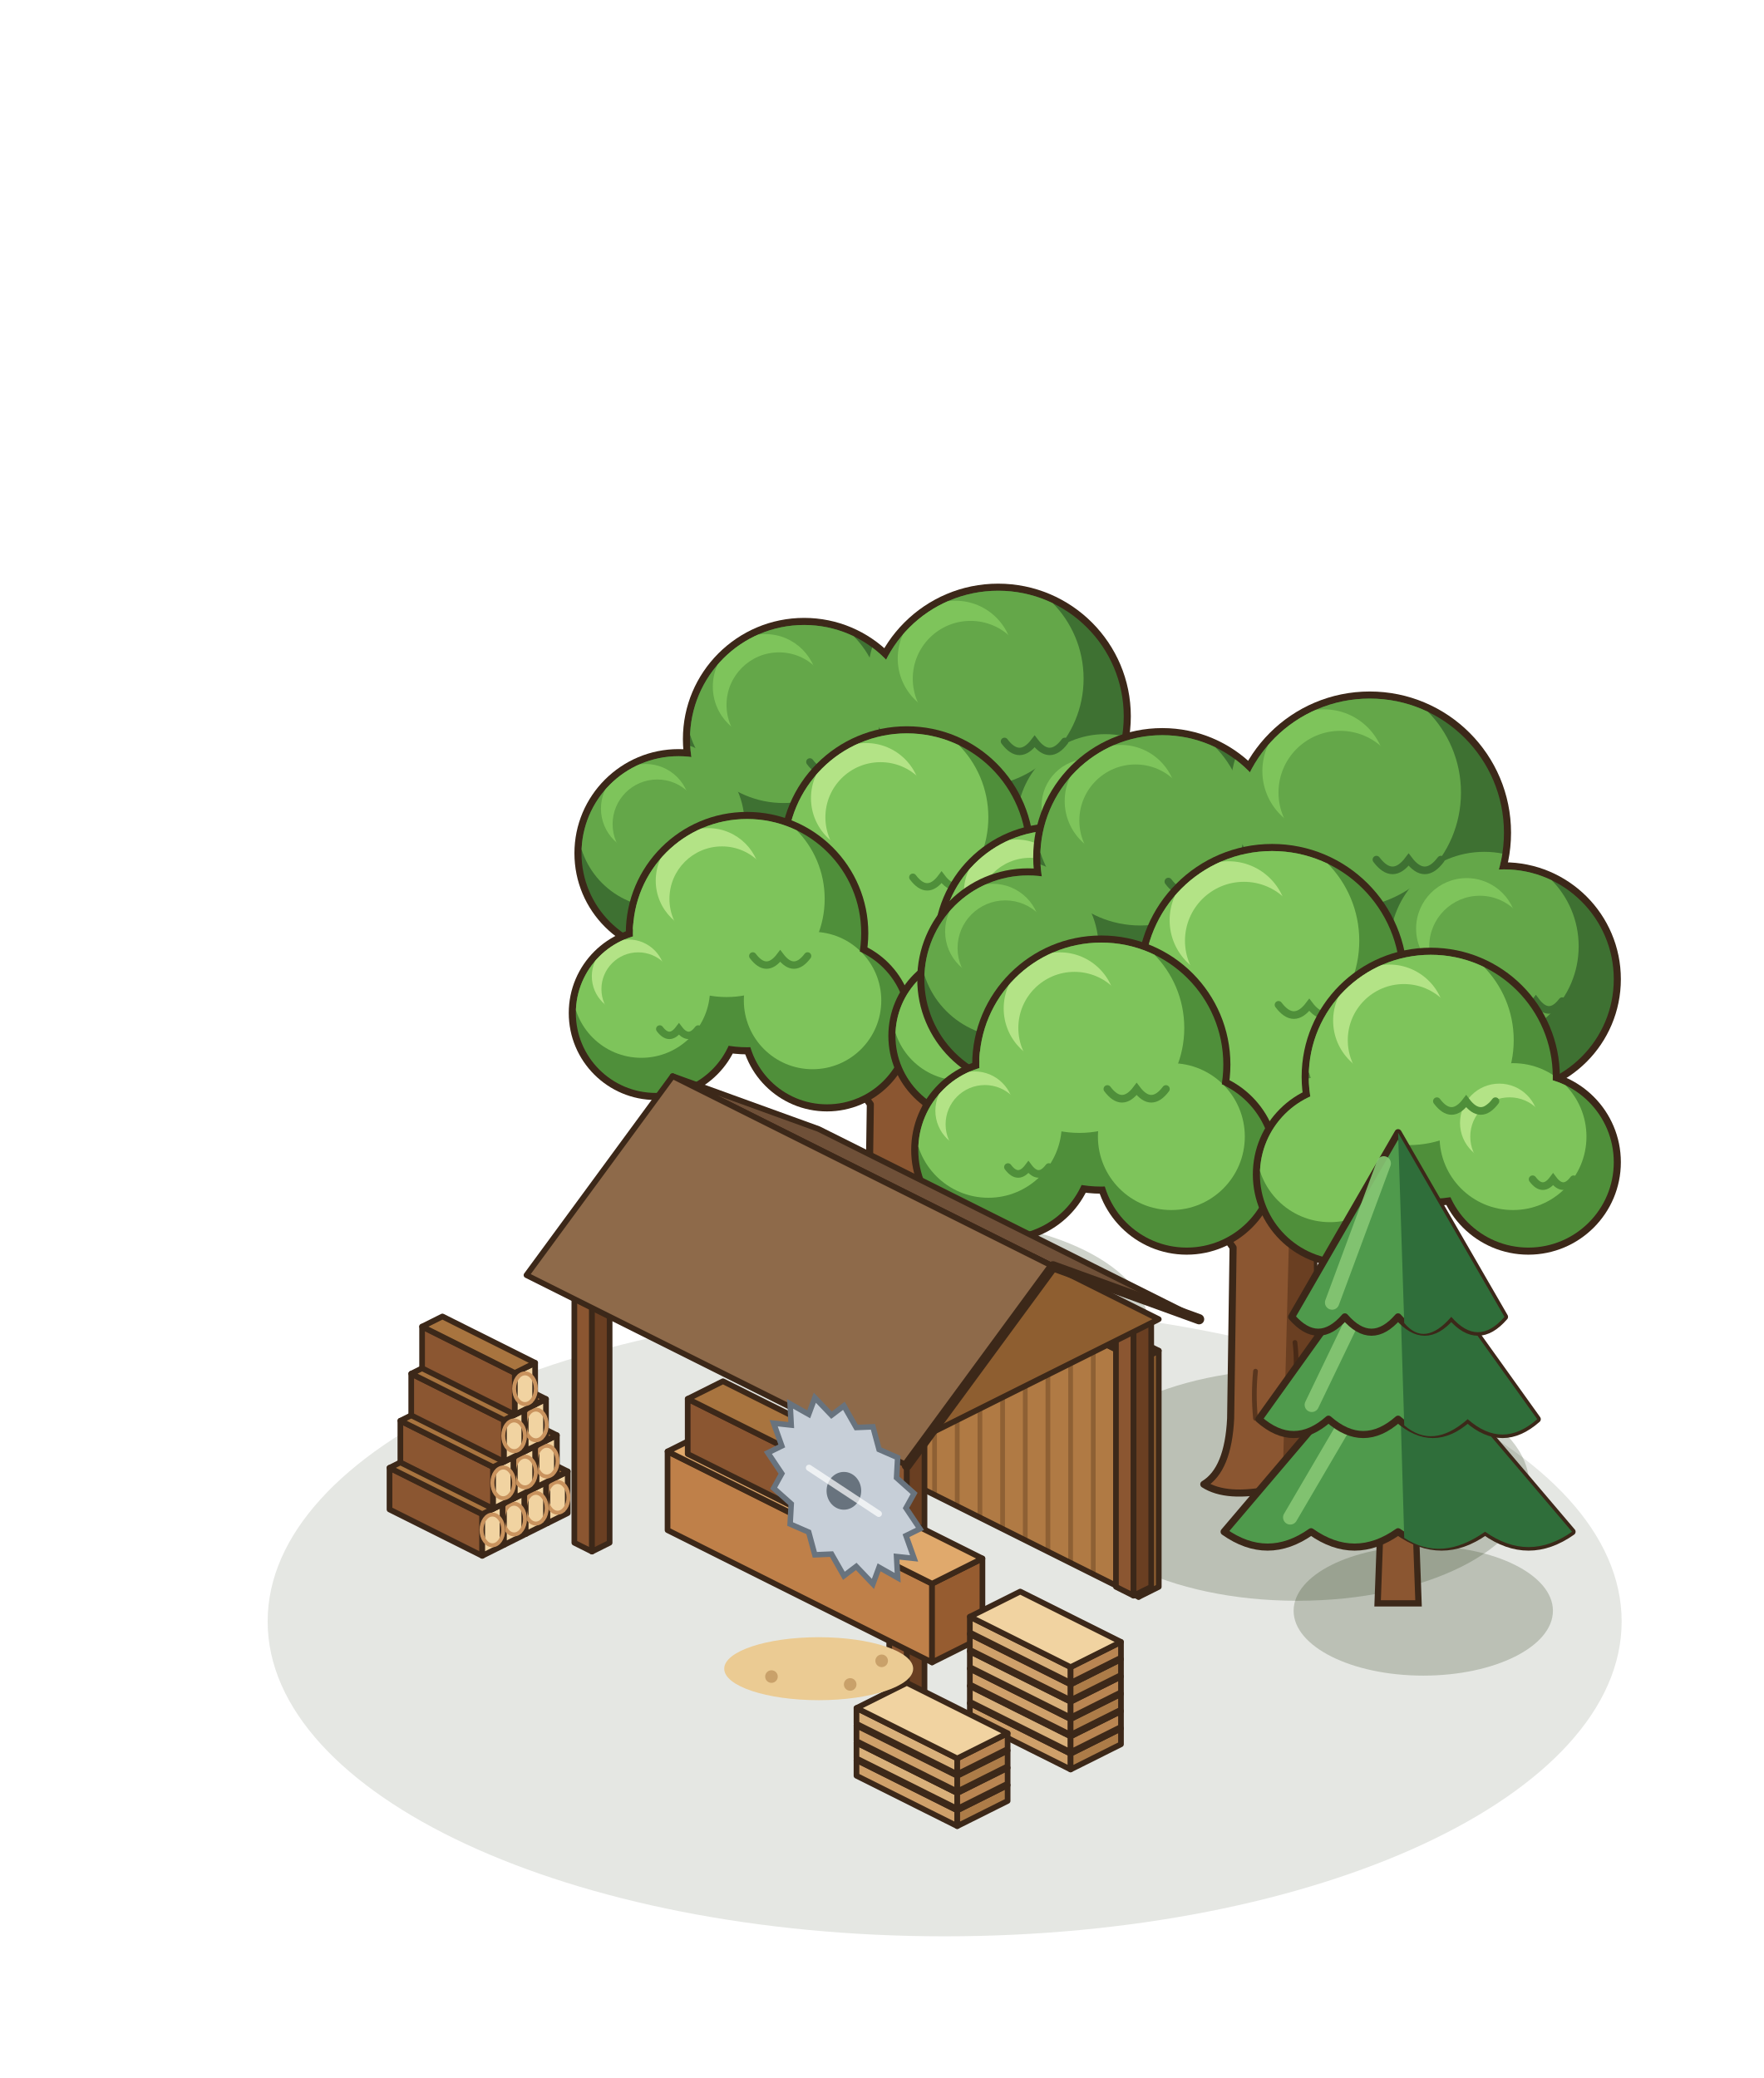
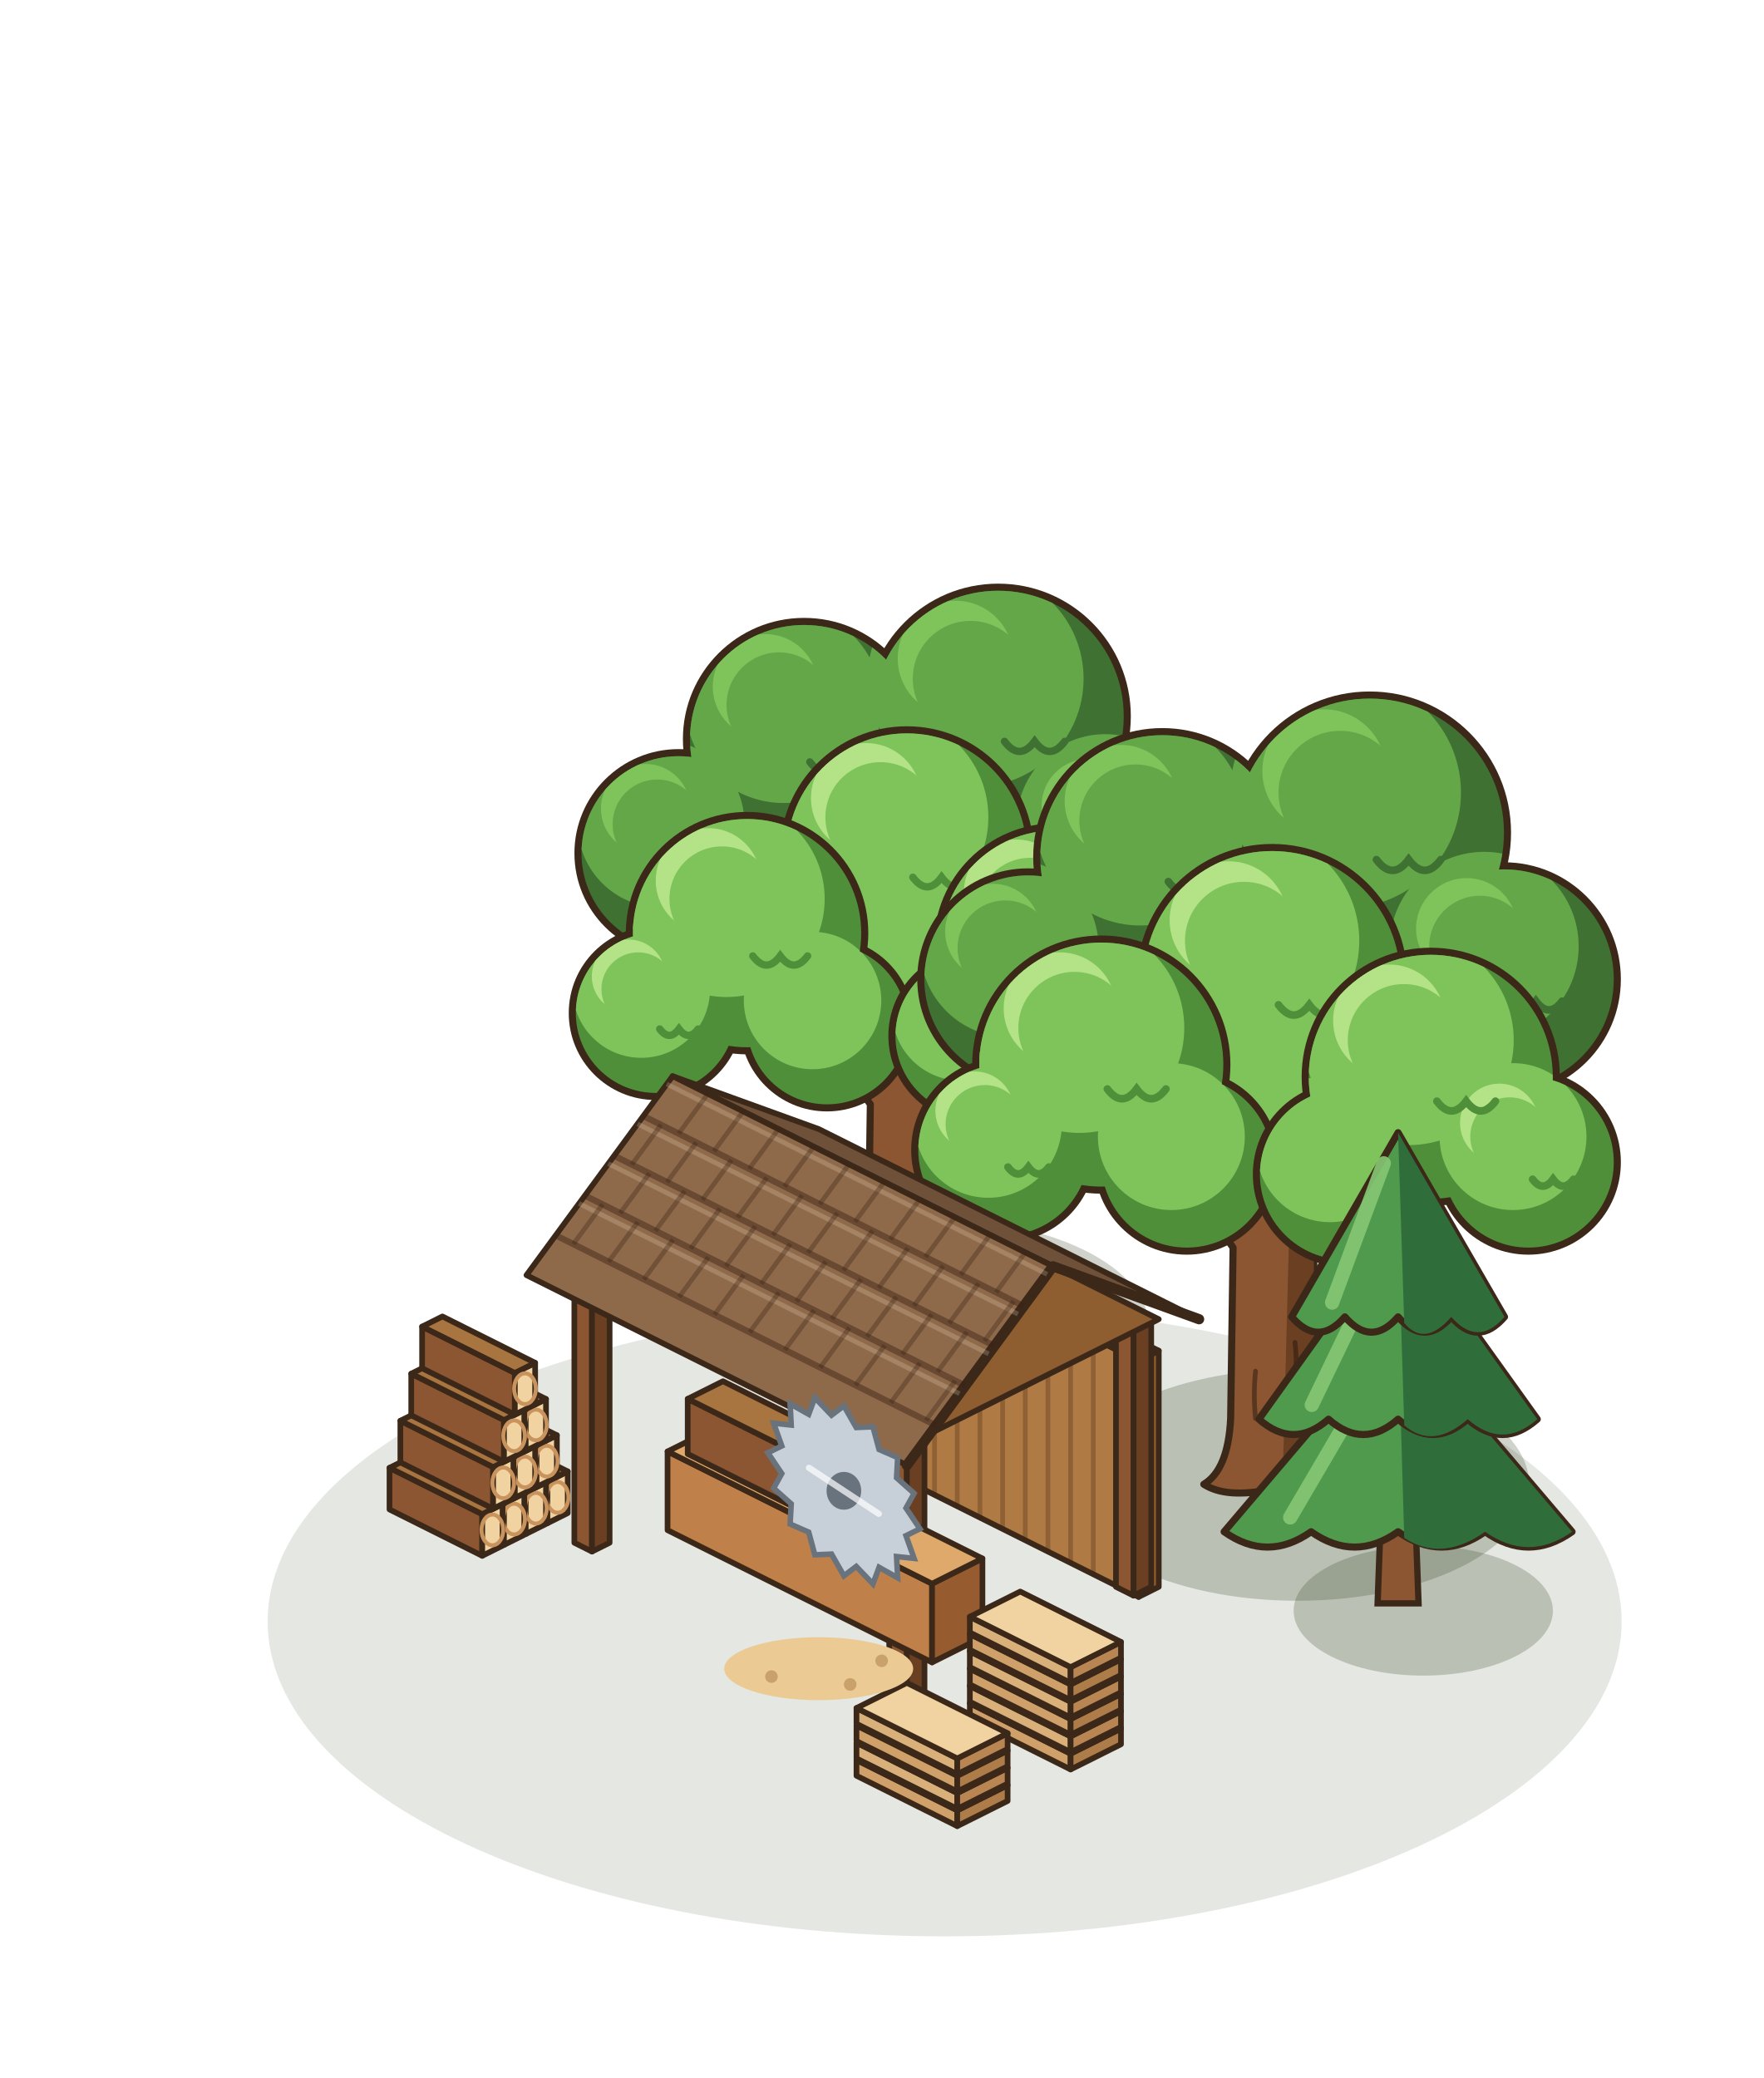
<svg xmlns="http://www.w3.org/2000/svg" width="280" height="330" viewBox="-140 -250 280 330">
  <g transform="scale(1.25)">
    <ellipse cx="8" cy="6" rx="86" ry="40" fill="rgba(40,55,20,.12)" />
    <ellipse cx="6.4" cy="-31.36" rx="27.56" ry="13.78" fill="rgba(40,55,20,0.22)" />
    <path d="M-4.92,-31.57 Q-2.02,-33.31 -1.73,-39.4 L-1.44,-59.7 Q-5.5,-65.5 -9.27,-69.85 L-6.37,-71.88 Q-1.73,-67.82 3.2,-64.92 Q8.13,-68.4 12.48,-72.17 L15.09,-69.56 Q11.32,-65.5 8.13,-59.7 L8.42,-39.4 Q8.71,-33.31 11.9,-31.28 Q8.62,-29.83 3.2,-30.99 Q-2.22,-29.83 -4.92,-31.57 Z" fill="#8B5631" stroke="#3C2819" stroke-width="0.9" stroke-linejoin="round" />
    <path d="M4.43,-31.28 L5.17,-59.7 L8.13,-59.7 L8.42,-39.4 Q8.71,-33.31 11.9,-31.28 Q8.62,-29.83 4.43,-31.28 Z" fill="#6A3F22" />
    <path d="M1.23,-39.4 q-0.3,-3 0,-6 M5.91,-43.75 q0.3,-2.6 0,-5" stroke="rgba(40,22,12,.5)" stroke-width="0.6" fill="none" stroke-linecap="round" />
    <circle cx="-9.85" cy="-106.1" r="15.4" fill="#3C2819" />
    <circle cx="14.8" cy="-109" r="16.85" fill="#3C2819" />
    <circle cx="30.75" cy="-91.6" r="13.95" fill="#3C2819" />
    <circle cx="-25.8" cy="-91.6" r="13.23" fill="#3C2819" />
    <defs>
      <clipPath id="okm100_m110_145f">
        <circle cx="-9.85" cy="-106.1" r="14.5" fill="#000" />
        <circle cx="14.8" cy="-109" r="15.95" fill="#000" />
        <circle cx="30.75" cy="-91.6" r="13.05" fill="#000" />
        <circle cx="-25.8" cy="-91.6" r="12.33" fill="#000" />
      </clipPath>
    </defs>
    <g clip-path="url(#okm100_m110_145f)">
      <circle cx="-9.85" cy="-106.1" r="14.5" fill="#3e7132" />
      <circle cx="14.8" cy="-109" r="15.95" fill="#3e7132" />
      <circle cx="30.75" cy="-91.6" r="13.05" fill="#3e7132" />
      <circle cx="-25.8" cy="-91.6" r="12.33" fill="#3e7132" />
      <circle cx="-12.46" cy="-110.45" r="12.47" fill="#64a749" />
      <circle cx="11.93" cy="-113.78" r="13.72" fill="#64a749" />
      <circle cx="28.4" cy="-95.51" r="11.22" fill="#64a749" />
      <circle cx="-28.02" cy="-95.3" r="10.6" fill="#64a749" />
      <circle cx="-14.78" cy="-112.77" r="6.67" fill="#7EC45B" />
      <circle cx="-13.04" cy="-110.45" r="6.67" fill="#64a749" />
      <circle cx="9.38" cy="-116.34" r="7.34" fill="#7EC45B" />
      <circle cx="11.29" cy="-113.78" r="7.34" fill="#64a749" />
      <circle cx="26.31" cy="-97.6" r="6" fill="#7EC45B" />
      <circle cx="27.88" cy="-95.51" r="6" fill="#64a749" />
      <circle cx="-29.99" cy="-97.27" r="5.67" fill="#7EC45B" />
      <circle cx="-28.51" cy="-95.3" r="5.67" fill="#64a749" />
      <path d="M-9.12,-103.2 q1.74,2.32 3.48,0 q1.74,2.32 3.48,0" fill="none" stroke="#3e7132" stroke-width="0.94" stroke-linecap="round" />
      <path d="M15.6,-105.81 q1.91,2.55 3.83,0 q1.91,2.55 3.83,0" fill="none" stroke="#3e7132" stroke-width="0.94" stroke-linecap="round" />
      <path d="M31.4,-88.99 q1.57,2.09 3.13,0 q1.57,2.09 3.13,0" fill="none" stroke="#3e7132" stroke-width="0.94" stroke-linecap="round" />
      <path d="M-25.18,-89.13 q1.48,1.97 2.96,0 q1.48,1.97 2.96,0" fill="none" stroke="#3e7132" stroke-width="0.94" stroke-linecap="round" />
    </g>
    <circle cx="3.2" cy="-91.6" r="16.13" fill="#3C2819" />
    <circle cx="3.2" cy="-77.1" r="12.5" fill="#3C2819" />
    <defs>
      <clipPath id="okm100_m110_145m">
        <circle cx="3.2" cy="-91.6" r="15.23" fill="#000" />
        <circle cx="3.2" cy="-77.1" r="11.6" fill="#000" />
      </clipPath>
    </defs>
    <g clip-path="url(#okm100_m110_145m)">
      <circle cx="3.2" cy="-91.6" r="15.23" fill="#4F8F3A" />
      <circle cx="3.2" cy="-77.1" r="11.6" fill="#4F8F3A" />
      <circle cx="0.46" cy="-96.17" r="13.09" fill="#7EC45B" />
      <circle cx="1.11" cy="-80.58" r="9.98" fill="#7EC45B" />
      <circle cx="-1.98" cy="-98.6" r="7" fill="#B3E386" />
      <circle cx="-0.15" cy="-96.17" r="7" fill="#7EC45B" />
      <path d="M3.96,-88.55 q1.83,2.44 3.65,0 q1.83,2.44 3.65,0" fill="none" stroke="#4F8F3A" stroke-width="0.94" stroke-linecap="round" />
    </g>
    <circle cx="-17.1" cy="-81.45" r="15.4" fill="#3C2819" />
    <circle cx="-28.7" cy="-71.3" r="11.05" fill="#3C2819" />
    <circle cx="-6.95" cy="-69.85" r="11.05" fill="#3C2819" />
    <defs>
      <clipPath id="okm100_m110_145g">
        <circle cx="-17.1" cy="-81.45" r="14.5" fill="#000" />
        <circle cx="-28.7" cy="-71.3" r="10.15" fill="#000" />
        <circle cx="-6.95" cy="-69.85" r="10.15" fill="#000" />
      </clipPath>
    </defs>
    <g clip-path="url(#okm100_m110_145g)">
      <circle cx="-17.1" cy="-81.45" r="14.5" fill="#4F8F3A" />
      <circle cx="-28.7" cy="-71.3" r="10.15" fill="#4F8F3A" />
      <circle cx="-6.95" cy="-69.85" r="10.15" fill="#4F8F3A" />
      <circle cx="-19.71" cy="-85.8" r="12.47" fill="#7EC45B" />
      <circle cx="-30.53" cy="-74.34" r="8.73" fill="#7EC45B" />
      <circle cx="-8.78" cy="-72.89" r="8.73" fill="#7EC45B" />
      <circle cx="-22.03" cy="-88.12" r="6.67" fill="#B3E386" />
      <circle cx="-20.29" cy="-85.8" r="6.67" fill="#7EC45B" />
      <circle cx="-32.15" cy="-75.97" r="4.67" fill="#B3E386" />
      <circle cx="-30.93" cy="-74.34" r="4.67" fill="#7EC45B" />
      <path d="M-16.37,-78.55 q1.74,2.32 3.48,0 q1.74,2.32 3.48,0" fill="none" stroke="#4F8F3A" stroke-width="0.94" stroke-linecap="round" />
      <path d="M-28.19,-69.27 q1.22,1.62 2.44,0 q1.22,1.62 2.44,0" fill="none" stroke="#4F8F3A" stroke-width="0.94" stroke-linecap="round" />
    </g>
    <circle cx="22.05" cy="-80" r="15.4" fill="#3C2819" />
    <circle cx="33.65" cy="-69.85" r="11.05" fill="#3C2819" />
    <circle cx="11.9" cy="-68.4" r="11.05" fill="#3C2819" />
    <defs>
      <clipPath id="okm100_m110_145d">
        <circle cx="22.05" cy="-80" r="14.5" fill="#000" />
        <circle cx="33.65" cy="-69.85" r="10.15" fill="#000" />
        <circle cx="11.9" cy="-68.4" r="10.15" fill="#000" />
      </clipPath>
    </defs>
    <g clip-path="url(#okm100_m110_145d)">
      <circle cx="22.05" cy="-80" r="14.5" fill="#4F8F3A" />
      <circle cx="33.65" cy="-69.85" r="10.15" fill="#4F8F3A" />
      <circle cx="11.9" cy="-68.4" r="10.15" fill="#4F8F3A" />
      <circle cx="19.44" cy="-84.35" r="12.47" fill="#7EC45B" />
      <circle cx="31.82" cy="-72.89" r="8.73" fill="#7EC45B" />
      <circle cx="10.07" cy="-71.45" r="8.73" fill="#7EC45B" />
      <circle cx="17.12" cy="-86.67" r="6.67" fill="#B3E386" />
      <circle cx="18.86" cy="-84.35" r="6.67" fill="#7EC45B" />
      <circle cx="30.2" cy="-74.52" r="4.67" fill="#B3E386" />
      <circle cx="31.42" cy="-72.89" r="4.67" fill="#7EC45B" />
      <path d="M22.78,-77.1 q1.74,2.32 3.48,0 q1.74,2.32 3.48,0" fill="none" stroke="#4F8F3A" stroke-width="0.94" stroke-linecap="round" />
      <path d="M34.16,-67.82 q1.22,1.62 2.44,0 q1.22,1.62 2.44,0" fill="none" stroke="#4F8F3A" stroke-width="0.94" stroke-linecap="round" />
    </g>
    <ellipse cx="52.8" cy="-11.36" rx="29.46" ry="14.73" fill="rgba(40,55,20,0.22)" />
    <path d="M40.92,-11.43 Q44.02,-13.29 44.33,-19.8 L44.64,-41.5 Q40.3,-47.7 36.27,-52.35 L39.37,-54.52 Q44.33,-50.18 49.6,-47.08 Q54.87,-50.8 59.52,-54.83 L62.31,-52.04 Q58.28,-47.7 54.87,-41.5 L55.18,-19.8 Q55.49,-13.29 58.9,-11.12 Q55.4,-9.57 49.6,-10.81 Q43.8,-9.57 40.92,-11.43 Z" fill="#8B5631" stroke="#3C2819" stroke-width="0.9" stroke-linejoin="round" />
    <path d="M50.92,-11.12 L51.71,-41.5 L54.87,-41.5 L55.18,-19.8 Q55.49,-13.29 58.9,-11.12 Q55.4,-9.57 50.92,-11.12 Z" fill="#6A3F22" />
    <path d="M47.49,-19.8 q-0.3,-3 0,-6 M52.5,-24.45 q0.3,-2.6 0,-5" stroke="rgba(40,22,12,.5)" stroke-width="0.6" fill="none" stroke-linecap="round" />
    <circle cx="35.65" cy="-91.1" r="16.4" fill="#3C2819" />
    <circle cx="62" cy="-94.2" r="17.95" fill="#3C2819" />
    <circle cx="79.05" cy="-75.6" r="14.85" fill="#3C2819" />
    <circle cx="18.6" cy="-75.6" r="14.08" fill="#3C2819" />
    <defs>
      <clipPath id="ok35_m120_155f">
        <circle cx="35.65" cy="-91.1" r="15.5" fill="#000" />
        <circle cx="62" cy="-94.2" r="17.05" fill="#000" />
        <circle cx="79.05" cy="-75.6" r="13.95" fill="#000" />
        <circle cx="18.6" cy="-75.6" r="13.18" fill="#000" />
      </clipPath>
    </defs>
    <g clip-path="url(#ok35_m120_155f)">
      <circle cx="35.65" cy="-91.1" r="15.5" fill="#3e7132" />
      <circle cx="62" cy="-94.2" r="17.05" fill="#3e7132" />
      <circle cx="79.05" cy="-75.6" r="13.95" fill="#3e7132" />
      <circle cx="18.6" cy="-75.6" r="13.18" fill="#3e7132" />
      <circle cx="32.86" cy="-95.75" r="13.33" fill="#64a749" />
      <circle cx="58.93" cy="-99.31" r="14.66" fill="#64a749" />
      <circle cx="76.54" cy="-79.78" r="12" fill="#64a749" />
      <circle cx="16.23" cy="-79.55" r="11.33" fill="#64a749" />
      <circle cx="30.38" cy="-98.23" r="7.13" fill="#7EC45B" />
      <circle cx="32.24" cy="-95.75" r="7.13" fill="#64a749" />
      <circle cx="56.2" cy="-102.04" r="7.84" fill="#7EC45B" />
      <circle cx="58.25" cy="-99.31" r="7.84" fill="#64a749" />
      <circle cx="74.31" cy="-82.02" r="6.42" fill="#7EC45B" />
      <circle cx="75.98" cy="-79.78" r="6.42" fill="#64a749" />
      <circle cx="14.12" cy="-81.66" r="6.06" fill="#7EC45B" />
      <circle cx="15.7" cy="-79.55" r="6.06" fill="#64a749" />
      <path d="M36.42,-88 q1.86,2.48 3.72,0 q1.86,2.48 3.72,0" fill="none" stroke="#3e7132" stroke-width="0.97" stroke-linecap="round" />
      <path d="M62.85,-90.79 q2.05,2.73 4.09,0 q2.05,2.73 4.09,0" fill="none" stroke="#3e7132" stroke-width="0.97" stroke-linecap="round" />
      <path d="M79.75,-72.81 q1.67,2.23 3.35,0 q1.67,2.23 3.35,0" fill="none" stroke="#3e7132" stroke-width="0.97" stroke-linecap="round" />
      <path d="M19.26,-72.96 q1.58,2.11 3.16,0 q1.58,2.11 3.16,0" fill="none" stroke="#3e7132" stroke-width="0.97" stroke-linecap="round" />
    </g>
    <circle cx="49.6" cy="-75.6" r="17.18" fill="#3C2819" />
    <circle cx="49.6" cy="-60.1" r="13.3" fill="#3C2819" />
    <defs>
      <clipPath id="ok35_m120_155m">
        <circle cx="49.6" cy="-75.6" r="16.28" fill="#000" />
        <circle cx="49.6" cy="-60.1" r="12.4" fill="#000" />
      </clipPath>
    </defs>
    <g clip-path="url(#ok35_m120_155m)">
      <circle cx="49.6" cy="-75.6" r="16.28" fill="#4F8F3A" />
      <circle cx="49.6" cy="-60.1" r="12.4" fill="#4F8F3A" />
      <circle cx="46.67" cy="-80.48" r="14" fill="#7EC45B" />
      <circle cx="47.37" cy="-63.82" r="10.66" fill="#7EC45B" />
      <circle cx="44.07" cy="-83.09" r="7.49" fill="#B3E386" />
      <circle cx="46.02" cy="-80.48" r="7.49" fill="#7EC45B" />
      <path d="M50.41,-72.34 q1.95,2.6 3.91,0 q1.95,2.6 3.91,0" fill="none" stroke="#4F8F3A" stroke-width="0.97" stroke-linecap="round" />
    </g>
    <circle cx="27.9" cy="-64.75" r="16.4" fill="#3C2819" />
    <circle cx="15.5" cy="-53.9" r="11.75" fill="#3C2819" />
    <circle cx="38.75" cy="-52.35" r="11.75" fill="#3C2819" />
    <defs>
      <clipPath id="ok35_m120_155g">
        <circle cx="27.9" cy="-64.75" r="15.5" fill="#000" />
        <circle cx="15.5" cy="-53.9" r="10.85" fill="#000" />
        <circle cx="38.75" cy="-52.35" r="10.85" fill="#000" />
      </clipPath>
    </defs>
    <g clip-path="url(#ok35_m120_155g)">
      <circle cx="27.9" cy="-64.75" r="15.5" fill="#4F8F3A" />
      <circle cx="15.5" cy="-53.9" r="10.85" fill="#4F8F3A" />
      <circle cx="38.75" cy="-52.35" r="10.85" fill="#4F8F3A" />
      <circle cx="25.11" cy="-69.4" r="13.33" fill="#7EC45B" />
      <circle cx="13.55" cy="-57.16" r="9.33" fill="#7EC45B" />
      <circle cx="36.8" cy="-55.6" r="9.33" fill="#7EC45B" />
      <circle cx="22.63" cy="-71.88" r="7.13" fill="#B3E386" />
      <circle cx="24.49" cy="-69.4" r="7.13" fill="#7EC45B" />
      <circle cx="11.81" cy="-58.89" r="4.99" fill="#B3E386" />
      <circle cx="13.11" cy="-57.16" r="4.99" fill="#7EC45B" />
      <path d="M28.67,-61.65 q1.86,2.48 3.72,0 q1.86,2.48 3.72,0" fill="none" stroke="#4F8F3A" stroke-width="0.97" stroke-linecap="round" />
      <path d="M16.04,-51.73 q1.3,1.74 2.6,0 q1.3,1.74 2.6,0" fill="none" stroke="#4F8F3A" stroke-width="0.97" stroke-linecap="round" />
    </g>
    <circle cx="69.75" cy="-63.2" r="16.4" fill="#3C2819" />
    <circle cx="82.15" cy="-52.35" r="11.75" fill="#3C2819" />
    <circle cx="58.9" cy="-50.8" r="11.75" fill="#3C2819" />
    <defs>
      <clipPath id="ok35_m120_155d">
        <circle cx="69.75" cy="-63.2" r="15.5" fill="#000" />
        <circle cx="82.15" cy="-52.35" r="10.85" fill="#000" />
        <circle cx="58.9" cy="-50.8" r="10.85" fill="#000" />
      </clipPath>
    </defs>
    <g clip-path="url(#ok35_m120_155d)">
      <circle cx="69.75" cy="-63.2" r="15.5" fill="#4F8F3A" />
      <circle cx="82.15" cy="-52.35" r="10.85" fill="#4F8F3A" />
      <circle cx="58.9" cy="-50.8" r="10.85" fill="#4F8F3A" />
      <circle cx="66.96" cy="-67.85" r="13.33" fill="#7EC45B" />
      <circle cx="80.2" cy="-55.6" r="9.33" fill="#7EC45B" />
      <circle cx="56.95" cy="-54.06" r="9.33" fill="#7EC45B" />
      <circle cx="64.48" cy="-70.33" r="7.13" fill="#B3E386" />
      <circle cx="66.34" cy="-67.85" r="7.13" fill="#7EC45B" />
      <circle cx="78.46" cy="-57.34" r="4.99" fill="#B3E386" />
      <circle cx="79.76" cy="-55.6" r="4.99" fill="#7EC45B" />
      <path d="M70.53,-60.1 q1.86,2.48 3.72,0 q1.86,2.48 3.72,0" fill="none" stroke="#4F8F3A" stroke-width="0.97" stroke-linecap="round" />
      <path d="M82.69,-50.18 q1.3,1.74 2.6,0 q1.3,1.74 2.6,0" fill="none" stroke="#4F8F3A" stroke-width="0.97" stroke-linecap="round" />
    </g>
    <ellipse cx="68.8" cy="4.64" rx="16.47" ry="8.24" fill="rgba(40,55,20,0.22)" />
    <path d="M63,3.7 L63.52,-10.6 L67.68,-10.6 L68.2,3.7 Z" fill="#8B5631" stroke="#3C2819" stroke-width="0.8" />
    <path d="M43.5,-5.4 Q49.02,-1.5 54.55,-5.4 Q60.08,-1.5 65.6,-5.4 Q71.13,-1.5 76.65,-5.4 Q82.18,-1.5 87.7,-5.4 L65.6,-31.4 Z" fill="#4F9A4C" stroke="#3C2819" stroke-width="0.9" stroke-linejoin="round" />
    <path d="M65.6,-31.4 L87.7,-5.4 Q82.18,-1.5 76.65,-5.4 Q71.13,-1.5 66.38,-4.62 Z" fill="#2F6E3A" />
    <path d="M63.78,-27.5 L51.9,-7.22" stroke="#86C774" stroke-width="1.82" stroke-linecap="round" opacity="0.9" />
    <path d="M47.92,-19.7 Q52.34,-15.8 56.76,-19.7 Q61.18,-15.8 65.6,-19.7 Q70.02,-15.8 74.44,-19.7 Q78.86,-15.8 83.28,-19.7 L65.6,-44.4 Z" fill="#4F9A4C" stroke="#3C2819" stroke-width="0.9" stroke-linejoin="round" />
    <path d="M65.6,-44.4 L83.28,-19.7 Q78.86,-15.8 74.44,-19.7 Q70.02,-15.8 66.38,-18.92 Z" fill="#2F6E3A" />
    <path d="M63.78,-40.5 L54.64,-21.52" stroke="#86C774" stroke-width="1.82" stroke-linecap="round" opacity="0.9" />
    <path d="M52.08,-32.7 Q55.46,-28.8 58.84,-32.7 Q62.22,-28.8 65.6,-32.7 Q68.98,-28.8 72.36,-32.7 Q75.74,-28.8 79.12,-32.7 L65.6,-56.1 Z" fill="#4F9A4C" stroke="#3C2819" stroke-width="0.9" stroke-linejoin="round" />
    <path d="M65.6,-56.1 L79.12,-32.7 Q75.74,-28.8 72.36,-32.7 Q68.98,-28.8 66.38,-31.92 Z" fill="#2F6E3A" />
    <path d="M63.78,-52.2 L57.22,-34.52" stroke="#86C774" stroke-width="1.82" stroke-linecap="round" opacity="0.9" />
    <polygon points="-10.56,-18.72 32.64,2.88 32.64,-27.12 -10.56,-48.72" fill="#B07A44" stroke="#3C2819" stroke-width="0.72" stroke-linejoin="round" />
    <polygon points="35.2,1.6 32.64,2.88 32.64,-27.12 35.2,-28.4" fill="#8E5E30" stroke="#3C2819" stroke-width="0.72" stroke-linejoin="round" />
    <polygon points="-8,-50 35.2,-28.4 32.64,-27.12 -10.56,-48.72" fill="#C99359" stroke="#3C2819" stroke-width="0.72" stroke-linejoin="round" />
    <line x1="-7.68" y1="-17.28" x2="-7.68" y2="-47.28" stroke="rgba(60,35,15,.3)" stroke-width="0.6" stroke-linecap="round" />
    <line x1="-4.8" y1="-15.84" x2="-4.8" y2="-45.84" stroke="rgba(60,35,15,.3)" stroke-width="0.6" stroke-linecap="round" />
    <line x1="-1.92" y1="-14.4" x2="-1.92" y2="-44.4" stroke="rgba(60,35,15,.3)" stroke-width="0.6" stroke-linecap="round" />
    <line x1="0.96" y1="-12.96" x2="0.96" y2="-42.96" stroke="rgba(60,35,15,.3)" stroke-width="0.6" stroke-linecap="round" />
    <line x1="3.84" y1="-11.52" x2="3.84" y2="-41.52" stroke="rgba(60,35,15,.3)" stroke-width="0.6" stroke-linecap="round" />
    <line x1="6.72" y1="-10.08" x2="6.72" y2="-40.08" stroke="rgba(60,35,15,.3)" stroke-width="0.6" stroke-linecap="round" />
    <line x1="9.6" y1="-8.64" x2="9.6" y2="-38.64" stroke="rgba(60,35,15,.3)" stroke-width="0.6" stroke-linecap="round" />
    <line x1="12.48" y1="-7.2" x2="12.48" y2="-37.2" stroke="rgba(60,35,15,.3)" stroke-width="0.6" stroke-linecap="round" />
    <line x1="15.36" y1="-5.76" x2="15.36" y2="-35.76" stroke="rgba(60,35,15,.3)" stroke-width="0.6" stroke-linecap="round" />
    <line x1="18.24" y1="-4.32" x2="18.24" y2="-34.32" stroke="rgba(60,35,15,.3)" stroke-width="0.6" stroke-linecap="round" />
    <line x1="21.12" y1="-2.88" x2="21.12" y2="-32.88" stroke="rgba(60,35,15,.3)" stroke-width="0.6" stroke-linecap="round" />
    <line x1="24" y1="-1.44" x2="24" y2="-31.44" stroke="rgba(60,35,15,.3)" stroke-width="0.6" stroke-linecap="round" />
    <line x1="26.88" y1="0" x2="26.88" y2="-30" stroke="rgba(60,35,15,.3)" stroke-width="0.6" stroke-linecap="round" />
    <line x1="29.76" y1="1.44" x2="29.76" y2="-28.56" stroke="rgba(60,35,15,.3)" stroke-width="0.6" stroke-linecap="round" />
    <polygon points="-10.24,-18.4 -8,-17.28 -8,-51.28 -10.24,-52.4" fill="#8B5631" stroke="#3C2819" stroke-width="0.72" stroke-linejoin="round" />
    <polygon points="-5.76,-18.4 -8,-17.28 -8,-51.28 -5.76,-52.4" fill="#6A3F22" stroke="#3C2819" stroke-width="0.72" stroke-linejoin="round" />
    <polygon points="-8,-53.52 -5.76,-52.4 -8,-51.28 -10.24,-52.4" fill="#A9703F" stroke="#3C2819" stroke-width="0.72" stroke-linejoin="round" />
    <polygon points="29.76,1.6 32,2.72 32,-31.28 29.76,-32.4" fill="#8B5631" stroke="#3C2819" stroke-width="0.72" stroke-linejoin="round" />
    <polygon points="34.24,1.6 32,2.72 32,-31.28 34.24,-32.4" fill="#6A3F22" stroke="#3C2819" stroke-width="0.72" stroke-linejoin="round" />
    <polygon points="32,-33.52 34.24,-32.4 32,-31.28 29.76,-32.4" fill="#A9703F" stroke="#3C2819" stroke-width="0.72" stroke-linejoin="round" />
    <polygon points="-39.04,-4 -36.8,-2.88 -36.8,-36.88 -39.04,-38" fill="#8B5631" stroke="#3C2819" stroke-width="0.72" stroke-linejoin="round" />
    <polygon points="-34.56,-4 -36.8,-2.88 -36.8,-36.88 -34.56,-38" fill="#6A3F22" stroke="#3C2819" stroke-width="0.72" stroke-linejoin="round" />
    <polygon points="-36.8,-39.12 -34.56,-38 -36.8,-36.88 -39.04,-38" fill="#A9703F" stroke="#3C2819" stroke-width="0.72" stroke-linejoin="round" />
    <polygon points="0.96,16 3.2,17.12 3.2,-16.88 0.96,-18" fill="#8B5631" stroke="#3C2819" stroke-width="0.72" stroke-linejoin="round" />
    <polygon points="5.44,16 3.2,17.12 3.2,-16.88 5.44,-18" fill="#6A3F22" stroke="#3C2819" stroke-width="0.72" stroke-linejoin="round" />
    <polygon points="3.2,-19.12 5.44,-18 3.2,-16.88 0.96,-18" fill="#A9703F" stroke="#3C2819" stroke-width="0.72" stroke-linejoin="round" />
    <polygon points="-27.2,-5.6 6.4,11.2 6.4,1.2 -27.2,-15.6" fill="#BF8049" stroke="#3C2819" stroke-width="0.72" stroke-linejoin="round" />
    <polygon points="12.8,8 6.4,11.2 6.4,1.2 12.8,-2" fill="#965C30" stroke="#3C2819" stroke-width="0.72" stroke-linejoin="round" />
    <polygon points="-20.8,-18.8 12.8,-2 6.4,1.2 -27.2,-15.6" fill="#E0A96C" stroke="#3C2819" stroke-width="0.72" stroke-linejoin="round" />
    <polygon points="-24.64,-15.28 -5.44,-5.68 -5.44,-12.68 -24.64,-22.28" fill="#8B5631" stroke="#3C2819" stroke-width="0.72" stroke-linejoin="round" />
    <polygon points="-0.96,-7.92 -5.44,-5.68 -5.44,-12.68 -0.96,-14.92" fill="#F1D3A1" stroke="#3C2819" stroke-width="0.72" stroke-linejoin="round" />
    <polygon points="-20.16,-24.52 -0.96,-14.92 -5.44,-12.68 -24.64,-22.28" fill="#A8743F" stroke="#3C2819" stroke-width="0.72" stroke-linejoin="round" />
    <ellipse cx="-3.2" cy="-10.3" rx="2.6" ry="3.6" fill="#F1D3A1" stroke="#C9935E" stroke-width="0.6" />
    <polygon points="-8,-56.56 40.32,-32.4 21.76,-39.12 -26.56,-63.28" fill="#6F5038" stroke="#3C2819" stroke-width="0.72" stroke-linejoin="round" />
    <polygon points="35.2,-32.4 3.2,-16.4 19.2,-40.4" fill="#8E5E30" stroke="#3C2819" stroke-width="0.72" stroke-linejoin="round" />
    <polygon points="-26.56,-63.28 21.76,-39.12 3.2,-13.84 -45.12,-38" fill="#8E6A4A" stroke="#3C2819" stroke-width="0.72" stroke-linejoin="round" />
    <polyline points="40.32,-32.4 21.76,-39.12 3.2,-13.84" fill="none" stroke="#3C2819" stroke-width="1.3" stroke-linejoin="round" stroke-linecap="round" />
+     <polyline points="-30.27,-58.22 18.05,-34.06" stroke="rgba(60,35,20,.45)" stroke-width="0.8" />
+     <polyline points="-27.3,-62.27 21.02,-38.11" stroke="rgba(255,235,210,.2)" stroke-width="0.6" />
+     <polyline points="-22.08,-61.04 -25.79,-55.98" stroke="rgba(60,35,20,.35)" stroke-width="0.6" />
+     <polyline points="-17.6,-58.8 -21.31,-53.74" stroke="rgba(60,35,20,.35)" stroke-width="0.6" />
+     <polyline points="-13.12,-56.56 -16.83,-51.5" stroke="rgba(60,35,20,.35)" stroke-width="0.6" />
+     <polyline points="-8.64,-54.32 -12.35,-49.26" stroke="rgba(60,35,20,.35)" stroke-width="0.6" />
+     <polyline points="-4.16,-52.08 -7.87,-47.02" stroke="rgba(60,35,20,.35)" stroke-width="0.6" />
+     <polyline points="0.32,-49.84 -3.39,-44.78" stroke="rgba(60,35,20,.35)" stroke-width="0.6" />
+     <polyline points="4.8,-47.6 1.09,-42.54" stroke="rgba(60,35,20,.35)" stroke-width="0.6" />
+     <polyline points="9.28,-45.36 5.57,-40.3" stroke="rgba(60,35,20,.35)" stroke-width="0.6" />
+     <polyline points="13.76,-43.12 10.05,-38.06" stroke="rgba(60,35,20,.35)" stroke-width="0.6" />
+     <polyline points="18.24,-40.88 14.53,-35.82" stroke="rgba(60,35,20,.35)" stroke-width="0.6" />
+     <polyline points="-33.98,-53.17 14.34,-29.01" stroke="rgba(60,35,20,.45)" stroke-width="0.8" />
+     <polyline points="-31.01,-57.21 17.31,-33.05" stroke="rgba(255,235,210,.2)" stroke-width="0.6" />
+     <polyline points="-28.03,-57.1 -31.74,-52.05" stroke="rgba(60,35,20,.35)" stroke-width="0.6" />
+     <polyline points="-23.55,-54.86 -27.26,-49.81" stroke="rgba(60,35,20,.35)" stroke-width="0.6" />
+     <polyline points="-19.07,-52.62 -22.78,-47.57" stroke="rgba(60,35,20,.35)" stroke-width="0.6" />
+     <polyline points="-14.59,-50.38 -18.3,-45.33" stroke="rgba(60,35,20,.35)" stroke-width="0.6" />
+     <polyline points="-10.11,-48.14 -13.82,-43.09" stroke="rgba(60,35,20,.35)" stroke-width="0.6" />
+     <polyline points="-5.63,-45.9 -9.34,-40.85" stroke="rgba(60,35,20,.35)" stroke-width="0.6" />
+     <polyline points="-1.15,-43.66 -4.86,-38.61" stroke="rgba(60,35,20,.35)" stroke-width="0.6" />
+     <polyline points="3.33,-41.42 -0.38,-36.37" stroke="rgba(60,35,20,.35)" stroke-width="0.6" />
+     <polyline points="7.81,-39.18 4.1,-34.13" stroke="rgba(60,35,20,.35)" stroke-width="0.6" />
+     <polyline points="12.29,-36.94 8.58,-31.89" stroke="rgba(60,35,20,.35)" stroke-width="0.6" />
+     <polyline points="16.77,-34.7 13.06,-29.65" stroke="rgba(60,35,20,.35)" stroke-width="0.6" />
+     <polyline points="-37.7,-48.11 10.62,-23.95" stroke="rgba(60,35,20,.45)" stroke-width="0.8" />
+     <polyline points="-34.73,-52.16 13.59,-28" stroke="rgba(255,235,210,.2)" stroke-width="0.6" />
+     <polyline points="-29.5,-50.93 -33.22,-45.87" stroke="rgba(60,35,20,.35)" stroke-width="0.6" />
+     <polyline points="-25.02,-48.69 -28.74,-43.63" stroke="rgba(60,35,20,.35)" stroke-width="0.6" />
+     <polyline points="-20.54,-46.45 -24.26,-41.39" stroke="rgba(60,35,20,.35)" stroke-width="0.6" />
+     <polyline points="-16.06,-44.21 -19.78,-39.15" stroke="rgba(60,35,20,.35)" stroke-width="0.6" />
+     <polyline points="-11.58,-41.97 -15.3,-36.91" stroke="rgba(60,35,20,.35)" stroke-width="0.6" />
+     <polyline points="-7.1,-39.73 -10.82,-34.67" stroke="rgba(60,35,20,.35)" stroke-width="0.6" />
+     <polyline points="-2.62,-37.49 -6.34,-32.43" stroke="rgba(60,35,20,.35)" stroke-width="0.6" />
+     <polyline points="1.86,-35.25 -1.86,-30.19" stroke="rgba(60,35,20,.35)" stroke-width="0.6" />
+     <polyline points="6.34,-33.01 2.62,-27.95" stroke="rgba(60,35,20,.35)" stroke-width="0.6" />
+     <polyline points="10.82,-30.77 7.1,-25.71" stroke="rgba(60,35,20,.35)" stroke-width="0.6" />
+     <polyline points="-41.41,-43.06 6.91,-18.9" stroke="rgba(60,35,20,.45)" stroke-width="0.8" />
+     <polyline points="-38.44,-47.1 9.88,-22.94" stroke="rgba(255,235,210,.2)" stroke-width="0.6" />
+     <polyline points="-35.46,-46.99 -39.17,-41.94" stroke="rgba(60,35,20,.35)" stroke-width="0.6" />
+     <polyline points="-30.98,-44.75 -34.69,-39.7" stroke="rgba(60,35,20,.35)" stroke-width="0.6" />
+     <polyline points="-26.5,-42.51 -30.21,-37.46" stroke="rgba(60,35,20,.35)" stroke-width="0.6" />
+     <polyline points="-22.02,-40.27 -25.73,-35.22" stroke="rgba(60,35,20,.35)" stroke-width="0.6" />
+     <polyline points="-17.54,-38.03 -21.25,-32.98" stroke="rgba(60,35,20,.35)" stroke-width="0.6" />
+     <polyline points="-13.06,-35.79 -16.77,-30.74" stroke="rgba(60,35,20,.35)" stroke-width="0.6" />
+     <polyline points="-8.58,-33.55 -12.29,-28.5" stroke="rgba(60,35,20,.35)" stroke-width="0.6" />
+     <polyline points="-4.1,-31.31 -7.81,-26.26" stroke="rgba(60,35,20,.35)" stroke-width="0.6" />
+     <polyline points="0.38,-29.07 -3.33,-24.02" stroke="rgba(60,35,20,.35)" stroke-width="0.6" />
+     <polyline points="4.86,-26.83 1.15,-21.78" stroke="rgba(60,35,20,.35)" stroke-width="0.6" />
+     <polyline points="9.34,-24.59 5.63,-19.54" stroke="rgba(60,35,20,.35)" stroke-width="0.6" />
    <polygon points="11.2,18.4 24,24.8 24,22.8 11.2,16.4" fill="#CFA06A" stroke="#3C2819" stroke-width="0.72" stroke-linejoin="round" />
    <polygon points="30.4,21.6 24,24.8 24,22.8 30.4,19.6" fill="#AD7C48" stroke="#3C2819" stroke-width="0.72" stroke-linejoin="round" />
    <polygon points="17.6,13.2 30.4,19.6 24,22.8 11.2,16.4" fill="#E9C58F" stroke="#3C2819" stroke-width="0.72" stroke-linejoin="round" />
    <polygon points="11.2,16.2 24,22.6 24,20.6 11.2,14.2" fill="#D9B07A" stroke="#3C2819" stroke-width="0.72" stroke-linejoin="round" />
    <polygon points="30.4,19.4 24,22.6 24,20.6 30.4,17.4" fill="#B98552" stroke="#3C2819" stroke-width="0.72" stroke-linejoin="round" />
    <polygon points="17.6,11 30.4,17.4 24,20.6 11.2,14.2" fill="#F1D3A1" stroke="#3C2819" stroke-width="0.72" stroke-linejoin="round" />
    <polygon points="11.2,14 24,20.4 24,18.4 11.2,12" fill="#CFA06A" stroke="#3C2819" stroke-width="0.72" stroke-linejoin="round" />
    <polygon points="30.4,17.2 24,20.4 24,18.4 30.4,15.2" fill="#AD7C48" stroke="#3C2819" stroke-width="0.72" stroke-linejoin="round" />
    <polygon points="17.6,8.8 30.4,15.2 24,18.4 11.2,12" fill="#E9C58F" stroke="#3C2819" stroke-width="0.72" stroke-linejoin="round" />
    <polygon points="11.2,11.8 24,18.2 24,16.2 11.2,9.8" fill="#D9B07A" stroke="#3C2819" stroke-width="0.72" stroke-linejoin="round" />
    <polygon points="30.4,15 24,18.2 24,16.2 30.4,13" fill="#B98552" stroke="#3C2819" stroke-width="0.72" stroke-linejoin="round" />
    <polygon points="17.6,6.6 30.4,13 24,16.2 11.2,9.8" fill="#F1D3A1" stroke="#3C2819" stroke-width="0.72" stroke-linejoin="round" />
    <polygon points="11.2,9.6 24,16 24,14 11.2,7.6" fill="#CFA06A" stroke="#3C2819" stroke-width="0.72" stroke-linejoin="round" />
    <polygon points="30.4,12.8 24,16 24,14 30.4,10.8" fill="#AD7C48" stroke="#3C2819" stroke-width="0.72" stroke-linejoin="round" />
    <polygon points="17.6,4.4 30.4,10.8 24,14 11.2,7.6" fill="#E9C58F" stroke="#3C2819" stroke-width="0.72" stroke-linejoin="round" />
    <polygon points="11.2,7.4 24,13.8 24,11.8 11.2,5.4" fill="#D9B07A" stroke="#3C2819" stroke-width="0.72" stroke-linejoin="round" />
    <polygon points="30.4,10.6 24,13.8 24,11.8 30.4,8.6" fill="#B98552" stroke="#3C2819" stroke-width="0.72" stroke-linejoin="round" />
    <polygon points="17.6,2.2 30.4,8.6 24,11.8 11.2,5.4" fill="#F1D3A1" stroke="#3C2819" stroke-width="0.72" stroke-linejoin="round" />
    <polygon points="-3.2,25.6 9.6,32 9.6,30 -3.2,23.6" fill="#CFA06A" stroke="#3C2819" stroke-width="0.72" stroke-linejoin="round" />
    <polygon points="16,28.8 9.6,32 9.6,30 16,26.8" fill="#AD7C48" stroke="#3C2819" stroke-width="0.72" stroke-linejoin="round" />
    <polygon points="3.2,20.4 16,26.8 9.6,30 -3.2,23.6" fill="#E9C58F" stroke="#3C2819" stroke-width="0.72" stroke-linejoin="round" />
    <polygon points="-3.2,23.4 9.6,29.8 9.6,27.8 -3.2,21.4" fill="#D9B07A" stroke="#3C2819" stroke-width="0.72" stroke-linejoin="round" />
    <polygon points="16,26.6 9.6,29.8 9.6,27.8 16,24.6" fill="#B98552" stroke="#3C2819" stroke-width="0.72" stroke-linejoin="round" />
    <polygon points="3.2,18.2 16,24.6 9.6,27.8 -3.2,21.4" fill="#F1D3A1" stroke="#3C2819" stroke-width="0.72" stroke-linejoin="round" />
    <polygon points="-3.2,21.2 9.6,27.6 9.6,25.6 -3.2,19.2" fill="#CFA06A" stroke="#3C2819" stroke-width="0.72" stroke-linejoin="round" />
    <polygon points="16,24.4 9.6,27.6 9.6,25.6 16,22.4" fill="#AD7C48" stroke="#3C2819" stroke-width="0.72" stroke-linejoin="round" />
    <polygon points="3.2,16 16,22.4 9.6,25.6 -3.2,19.2" fill="#E9C58F" stroke="#3C2819" stroke-width="0.72" stroke-linejoin="round" />
    <polygon points="-3.2,19 9.6,25.4 9.6,23.4 -3.2,17" fill="#D9B07A" stroke="#3C2819" stroke-width="0.72" stroke-linejoin="round" />
    <polygon points="16,22.2 9.6,25.4 9.6,23.4 16,20.2" fill="#B98552" stroke="#3C2819" stroke-width="0.72" stroke-linejoin="round" />
    <polygon points="3.2,13.8 16,20.2 9.6,23.4 -3.2,17" fill="#F1D3A1" stroke="#3C2819" stroke-width="0.72" stroke-linejoin="round" />
    <polygon points="-54.24,-12.37 -42.46,-6.48 -42.46,-11.77 -54.24,-17.66" fill="#8B5631" stroke="#3C2819" stroke-width="0.72" stroke-linejoin="round" />
    <polygon points="-39.88,-7.77 -42.46,-6.48 -42.46,-11.77 -39.88,-13.06" fill="#F1D3A1" stroke="#3C2819" stroke-width="0.72" stroke-linejoin="round" />
    <polygon points="-51.66,-18.95 -39.88,-13.06 -42.46,-11.77 -54.24,-17.66" fill="#A8743F" stroke="#3C2819" stroke-width="0.72" stroke-linejoin="round" />
    <ellipse cx="-41.17" cy="-9.77" rx="1.38" ry="1.95" fill="none" stroke="#C9935E" stroke-width="0.5" />
    <polygon points="-57,-10.99 -45.22,-5.1 -45.22,-10.39 -57,-16.28" fill="#8B5631" stroke="#3C2819" stroke-width="0.72" stroke-linejoin="round" />
    <polygon points="-42.64,-6.39 -45.22,-5.1 -45.22,-10.39 -42.64,-11.68" fill="#F1D3A1" stroke="#3C2819" stroke-width="0.72" stroke-linejoin="round" />
    <polygon points="-54.42,-17.57 -42.64,-11.68 -45.22,-10.39 -57,-16.28" fill="#A8743F" stroke="#3C2819" stroke-width="0.72" stroke-linejoin="round" />
    <ellipse cx="-43.93" cy="-8.39" rx="1.38" ry="1.95" fill="none" stroke="#C9935E" stroke-width="0.5" />
    <polygon points="-59.76,-9.61 -47.98,-3.72 -47.98,-9.01 -59.76,-14.9" fill="#8B5631" stroke="#3C2819" stroke-width="0.72" stroke-linejoin="round" />
    <polygon points="-45.4,-5.01 -47.98,-3.72 -47.98,-9.01 -45.4,-10.3" fill="#F1D3A1" stroke="#3C2819" stroke-width="0.72" stroke-linejoin="round" />
    <polygon points="-57.18,-16.19 -45.4,-10.3 -47.98,-9.01 -59.76,-14.9" fill="#A8743F" stroke="#3C2819" stroke-width="0.72" stroke-linejoin="round" />
    <ellipse cx="-46.69" cy="-7.01" rx="1.38" ry="1.95" fill="none" stroke="#C9935E" stroke-width="0.5" />
    <polygon points="-62.52,-8.23 -50.74,-2.34 -50.74,-7.63 -62.52,-13.52" fill="#8B5631" stroke="#3C2819" stroke-width="0.72" stroke-linejoin="round" />
    <polygon points="-48.16,-3.63 -50.74,-2.34 -50.74,-7.63 -48.16,-8.92" fill="#F1D3A1" stroke="#3C2819" stroke-width="0.72" stroke-linejoin="round" />
    <polygon points="-59.94,-14.81 -48.16,-8.92 -50.74,-7.63 -62.52,-13.52" fill="#A8743F" stroke="#3C2819" stroke-width="0.72" stroke-linejoin="round" />
    <ellipse cx="-49.45" cy="-5.63" rx="1.38" ry="1.95" fill="none" stroke="#C9935E" stroke-width="0.5" />
    <polygon points="-55.62,-16.97 -43.84,-11.08 -43.84,-16.37 -55.62,-22.26" fill="#8B5631" stroke="#3C2819" stroke-width="0.72" stroke-linejoin="round" />
    <polygon points="-41.26,-12.37 -43.84,-11.08 -43.84,-16.37 -41.26,-17.66" fill="#F1D3A1" stroke="#3C2819" stroke-width="0.72" stroke-linejoin="round" />
    <polygon points="-53.04,-23.55 -41.26,-17.66 -43.84,-16.37 -55.62,-22.26" fill="#A8743F" stroke="#3C2819" stroke-width="0.72" stroke-linejoin="round" />
    <ellipse cx="-42.55" cy="-14.37" rx="1.38" ry="1.95" fill="none" stroke="#C9935E" stroke-width="0.5" />
    <polygon points="-58.38,-15.59 -46.6,-9.7 -46.6,-14.99 -58.38,-20.88" fill="#8B5631" stroke="#3C2819" stroke-width="0.72" stroke-linejoin="round" />
    <polygon points="-44.02,-10.99 -46.6,-9.7 -46.6,-14.99 -44.02,-16.28" fill="#F1D3A1" stroke="#3C2819" stroke-width="0.72" stroke-linejoin="round" />
    <polygon points="-55.8,-22.17 -44.02,-16.28 -46.6,-14.99 -58.38,-20.88" fill="#A8743F" stroke="#3C2819" stroke-width="0.72" stroke-linejoin="round" />
    <ellipse cx="-45.31" cy="-12.99" rx="1.38" ry="1.95" fill="none" stroke="#C9935E" stroke-width="0.5" />
    <polygon points="-61.14,-14.21 -49.36,-8.32 -49.36,-13.61 -61.14,-19.5" fill="#8B5631" stroke="#3C2819" stroke-width="0.72" stroke-linejoin="round" />
    <polygon points="-46.78,-9.61 -49.36,-8.32 -49.36,-13.61 -46.78,-14.9" fill="#F1D3A1" stroke="#3C2819" stroke-width="0.72" stroke-linejoin="round" />
    <polygon points="-58.56,-20.79 -46.78,-14.9 -49.36,-13.61 -61.14,-19.5" fill="#A8743F" stroke="#3C2819" stroke-width="0.72" stroke-linejoin="round" />
    <ellipse cx="-48.07" cy="-11.61" rx="1.38" ry="1.95" fill="none" stroke="#C9935E" stroke-width="0.5" />
    <polygon points="-57,-21.57 -45.22,-15.68 -45.22,-20.97 -57,-26.86" fill="#8B5631" stroke="#3C2819" stroke-width="0.72" stroke-linejoin="round" />
    <polygon points="-42.64,-16.97 -45.22,-15.68 -45.22,-20.97 -42.64,-22.26" fill="#F1D3A1" stroke="#3C2819" stroke-width="0.72" stroke-linejoin="round" />
    <polygon points="-54.42,-28.15 -42.64,-22.26 -45.22,-20.97 -57,-26.86" fill="#A8743F" stroke="#3C2819" stroke-width="0.72" stroke-linejoin="round" />
    <ellipse cx="-43.93" cy="-18.97" rx="1.38" ry="1.95" fill="none" stroke="#C9935E" stroke-width="0.5" />
    <polygon points="-59.76,-20.19 -47.98,-14.3 -47.98,-19.59 -59.76,-25.48" fill="#8B5631" stroke="#3C2819" stroke-width="0.72" stroke-linejoin="round" />
    <polygon points="-45.4,-15.59 -47.98,-14.3 -47.98,-19.59 -45.4,-20.88" fill="#F1D3A1" stroke="#3C2819" stroke-width="0.72" stroke-linejoin="round" />
    <polygon points="-57.18,-26.77 -45.4,-20.88 -47.98,-19.59 -59.76,-25.48" fill="#A8743F" stroke="#3C2819" stroke-width="0.72" stroke-linejoin="round" />
    <ellipse cx="-46.69" cy="-17.59" rx="1.38" ry="1.95" fill="none" stroke="#C9935E" stroke-width="0.5" />
    <polygon points="-58.38,-26.17 -46.6,-20.28 -46.6,-25.57 -58.38,-31.46" fill="#8B5631" stroke="#3C2819" stroke-width="0.72" stroke-linejoin="round" />
    <polygon points="-44.02,-21.57 -46.6,-20.28 -46.6,-25.57 -44.02,-26.86" fill="#F1D3A1" stroke="#3C2819" stroke-width="0.72" stroke-linejoin="round" />
    <polygon points="-55.8,-32.75 -44.02,-26.86 -46.6,-25.57 -58.38,-31.46" fill="#A8743F" stroke="#3C2819" stroke-width="0.72" stroke-linejoin="round" />
    <ellipse cx="-45.31" cy="-23.57" rx="1.38" ry="1.95" fill="none" stroke="#C9935E" stroke-width="0.5" />
    <ellipse cx="-8" cy="12" rx="12" ry="4" fill="#EBCB93" />
    <circle cx="-14" cy="13" r="0.8" fill="#C9A16A" />
    <circle cx="-4" cy="14" r="0.8" fill="#C9A16A" />
    <circle cx="0" cy="11" r="0.8" fill="#C9A16A" />
    <path d="M3.09,-8.41 L4.12,-10.27 L1.89,-12.26 L2.03,-14.82 L-0.33,-15.85 L-1.11,-18.73 L-3.23,-18.64 L-4.8,-21.4 L-6.37,-20.21 L-8.49,-22.43 L-9.27,-20.32 L-11.63,-21.65 L-11.49,-18.95 L-13.72,-19.19 L-12.69,-16.3 L-14.46,-15.43 L-12.69,-12.79 L-13.72,-10.93 L-11.49,-8.94 L-11.63,-6.38 L-9.27,-5.35 L-8.49,-2.47 L-6.37,-2.56 L-4.8,0.2 L-3.23,-0.99 L-1.11,1.23 L-0.33,-0.88 L2.03,0.45 L1.89,-2.25 L4.12,-2.01 L3.09,-4.9 L4.86,-5.77 Z" fill="#C7CFD8" stroke="#68737E" stroke-width="0.7" />
    <ellipse cx="-4.8" cy="-10.6" rx="2.2" ry="2.4" fill="#68737E" />
    <line x1="-9.23" y1="-13.52" x2="-0.37" y2="-7.68" stroke="rgba(255,255,255,.7)" stroke-width="0.8" stroke-linecap="round" />
  </g>
</svg>
